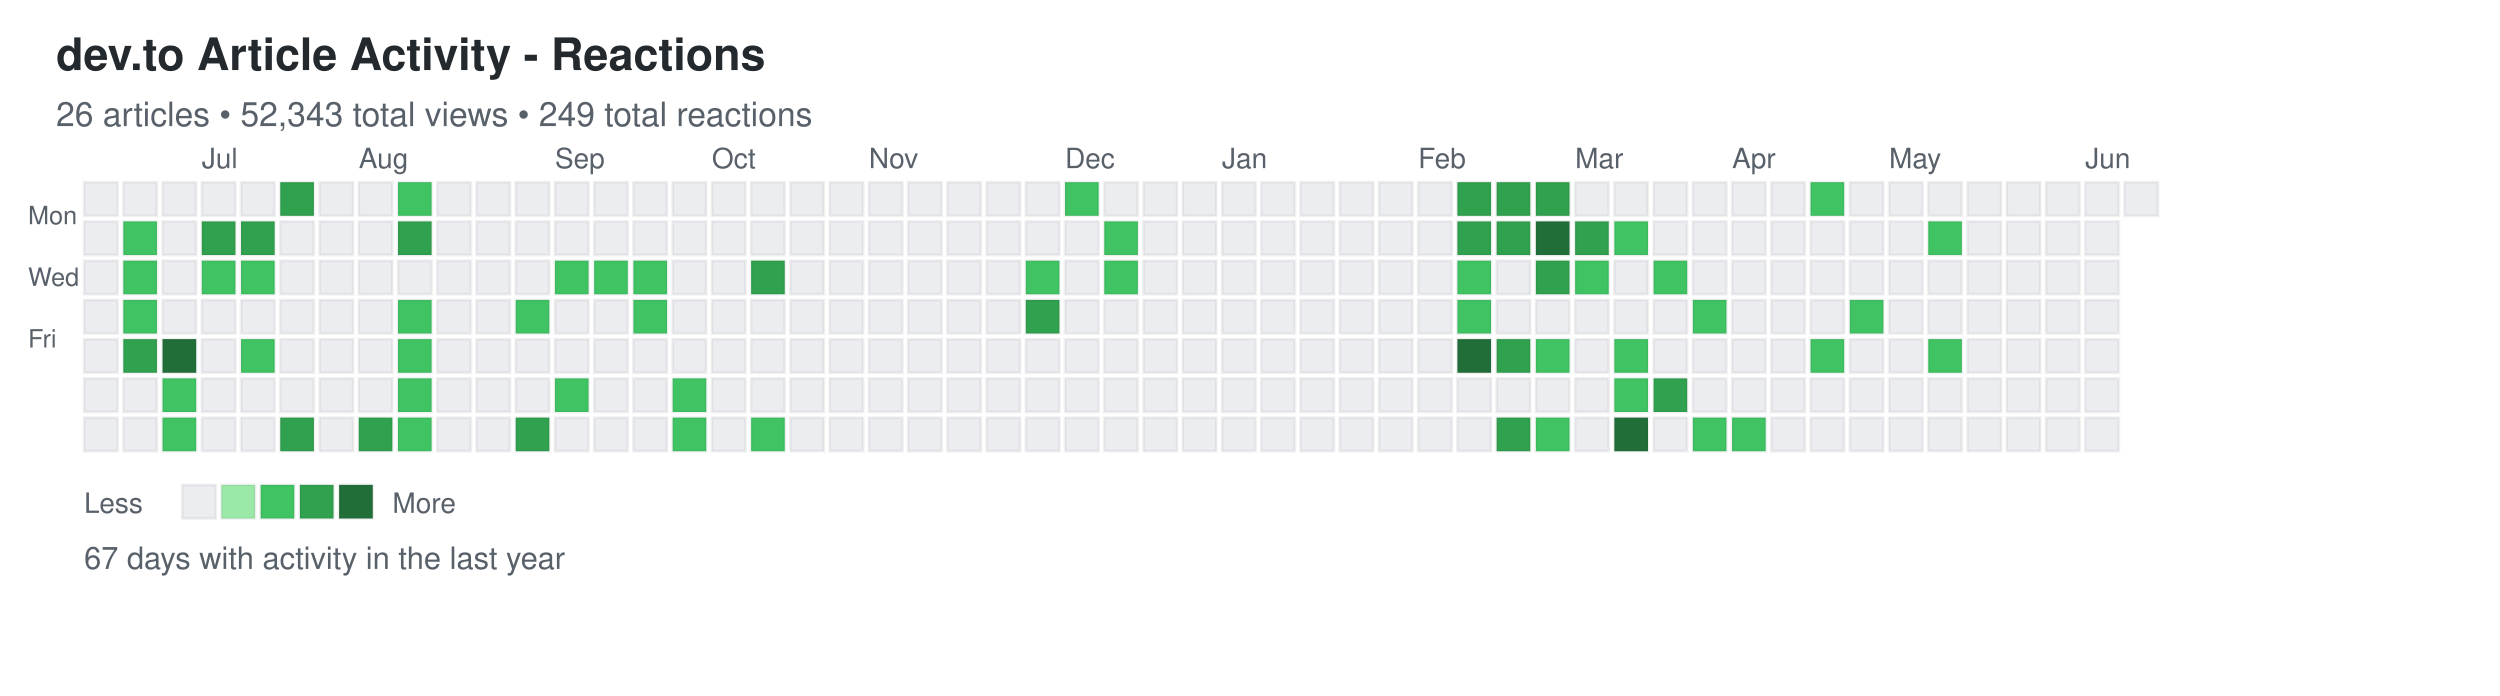
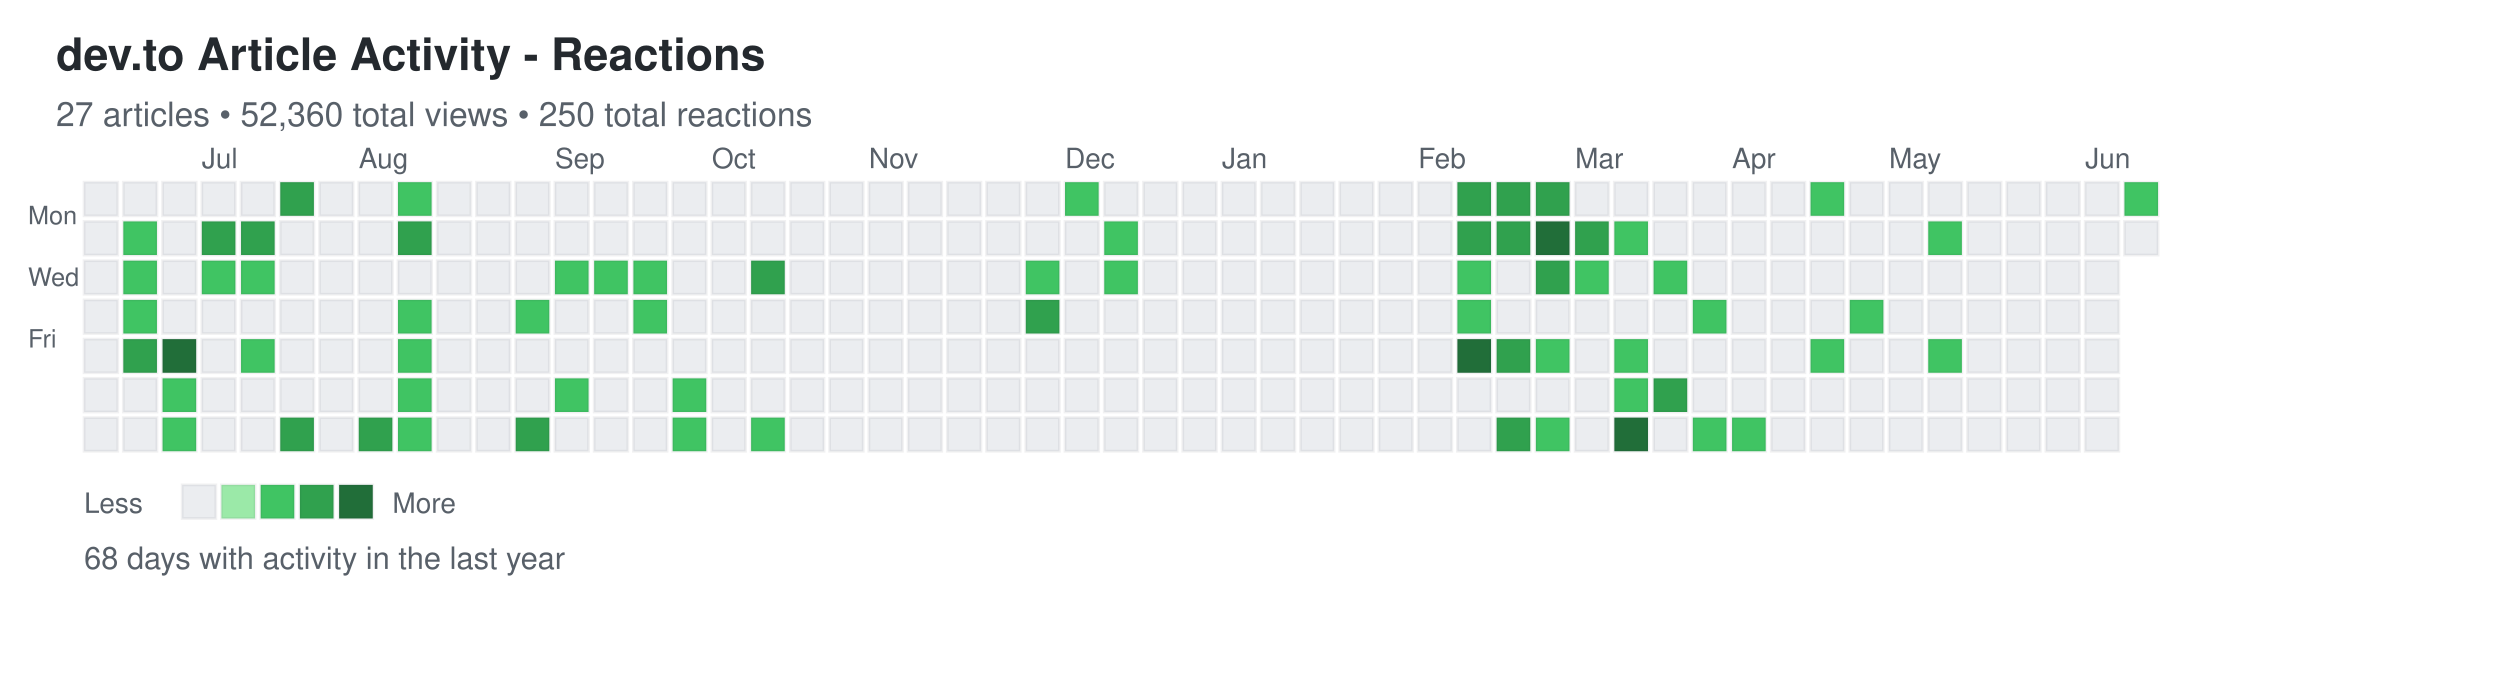
<svg xmlns="http://www.w3.org/2000/svg" width="892" height="248">
  <defs>
    <style>
.day { stroke: rgba(27,31,35,0.06); stroke-width: 1px; cursor: pointer; }
.day:hover { stroke: rgba(27,31,35,0.3); stroke-width: 2px; }
.month-label { font-family: -apple-system, BlinkMacSystemFont, "Segoe UI", Helvetica, Arial, sans-serif; font-size: 10px; fill: #586069; }
.day-label { font-family: -apple-system, BlinkMacSystemFont, "Segoe UI", Helvetica, Arial, sans-serif; font-size: 9px; fill: #586069; }
.title { font-family: -apple-system, BlinkMacSystemFont, "Segoe UI", Helvetica, Arial, sans-serif; font-size: 16px; font-weight: 600; fill: #24292e; }
.subtitle { font-family: -apple-system, BlinkMacSystemFont, "Segoe UI", Helvetica, Arial, sans-serif; font-size: 12px; fill: #586069; }
.stats { font-family: -apple-system, BlinkMacSystemFont, "Segoe UI", Helvetica, Arial, sans-serif; font-size: 11px; fill: #586069; }
.legend-text { font-family: -apple-system, BlinkMacSystemFont, "Segoe UI", Helvetica, Arial, sans-serif; font-size: 10px; fill: #586069; }
</style>
  </defs>
  <text x="20" y="25" class="title">dev.to Article Activity - Reactions</text>
-   <text x="20" y="45" class="subtitle">26 articles • 52,343 total views • 249 total reactions</text>
+   <text x="20" y="45" class="subtitle">27 articles • 52,360 total views • 250 total reactions</text>
  <text x="10" y="80" class="day-label">Mon</text>
  <text x="10" y="102" class="day-label">Wed</text>
  <text x="10" y="124" class="day-label">Fri</text>
  <rect x="30" y="65" width="12" height="12" fill="#ebedf0" class="day" data-date="2025-06-08" data-level="0" />
  <rect x="30" y="79" width="12" height="12" fill="#ebedf0" class="day" data-date="2025-06-09" data-level="0" />
  <rect x="30" y="93" width="12" height="12" fill="#ebedf0" class="day" data-date="2025-06-10" data-level="0" />
  <rect x="30" y="107" width="12" height="12" fill="#ebedf0" class="day" data-date="2025-06-11" data-level="0" />
  <rect x="30" y="121" width="12" height="12" fill="#ebedf0" class="day" data-date="2025-06-12" data-level="0" />
  <rect x="30" y="135" width="12" height="12" fill="#ebedf0" class="day" data-date="2025-06-13" data-level="0" />
  <rect x="30" y="149" width="12" height="12" fill="#ebedf0" class="day" data-date="2025-06-14" data-level="0" />
  <rect x="44" y="65" width="12" height="12" fill="#ebedf0" class="day" data-date="2025-06-15" data-level="0" />
  <rect x="44" y="79" width="12" height="12" fill="#40c463" class="day" data-date="2025-06-16" data-level="2" />
  <rect x="44" y="93" width="12" height="12" fill="#40c463" class="day" data-date="2025-06-17" data-level="2" />
  <rect x="44" y="107" width="12" height="12" fill="#40c463" class="day" data-date="2025-06-18" data-level="2" />
  <rect x="44" y="121" width="12" height="12" fill="#30a14e" class="day" data-date="2025-06-19" data-level="3" />
  <rect x="44" y="135" width="12" height="12" fill="#ebedf0" class="day" data-date="2025-06-20" data-level="0" />
  <rect x="44" y="149" width="12" height="12" fill="#ebedf0" class="day" data-date="2025-06-21" data-level="0" />
  <rect x="58" y="65" width="12" height="12" fill="#ebedf0" class="day" data-date="2025-06-22" data-level="0" />
  <rect x="58" y="79" width="12" height="12" fill="#ebedf0" class="day" data-date="2025-06-23" data-level="0" />
  <rect x="58" y="93" width="12" height="12" fill="#ebedf0" class="day" data-date="2025-06-24" data-level="0" />
  <rect x="58" y="107" width="12" height="12" fill="#ebedf0" class="day" data-date="2025-06-25" data-level="0" />
  <rect x="58" y="121" width="12" height="12" fill="#216e39" class="day" data-date="2025-06-26" data-level="4" />
  <rect x="58" y="135" width="12" height="12" fill="#40c463" class="day" data-date="2025-06-27" data-level="2" />
  <rect x="58" y="149" width="12" height="12" fill="#40c463" class="day" data-date="2025-06-28" data-level="2" />
  <rect x="72" y="65" width="12" height="12" fill="#ebedf0" class="day" data-date="2025-06-29" data-level="0" />
  <rect x="72" y="79" width="12" height="12" fill="#30a14e" class="day" data-date="2025-06-30" data-level="3" />
  <rect x="72" y="93" width="12" height="12" fill="#40c463" class="day" data-date="2025-07-01" data-level="2" />
  <rect x="72" y="107" width="12" height="12" fill="#ebedf0" class="day" data-date="2025-07-02" data-level="0" />
  <rect x="72" y="121" width="12" height="12" fill="#ebedf0" class="day" data-date="2025-07-03" data-level="0" />
  <rect x="72" y="135" width="12" height="12" fill="#ebedf0" class="day" data-date="2025-07-04" data-level="0" />
  <rect x="72" y="149" width="12" height="12" fill="#ebedf0" class="day" data-date="2025-07-05" data-level="0" />
  <rect x="86" y="65" width="12" height="12" fill="#ebedf0" class="day" data-date="2025-07-06" data-level="0" />
  <rect x="86" y="79" width="12" height="12" fill="#30a14e" class="day" data-date="2025-07-07" data-level="3" />
  <rect x="86" y="93" width="12" height="12" fill="#40c463" class="day" data-date="2025-07-08" data-level="2" />
  <rect x="86" y="107" width="12" height="12" fill="#ebedf0" class="day" data-date="2025-07-09" data-level="0" />
  <rect x="86" y="121" width="12" height="12" fill="#40c463" class="day" data-date="2025-07-10" data-level="2" />
  <rect x="86" y="135" width="12" height="12" fill="#ebedf0" class="day" data-date="2025-07-11" data-level="0" />
  <rect x="86" y="149" width="12" height="12" fill="#ebedf0" class="day" data-date="2025-07-12" data-level="0" />
  <rect x="100" y="65" width="12" height="12" fill="#30a14e" class="day" data-date="2025-07-13" data-level="3" />
  <rect x="100" y="79" width="12" height="12" fill="#ebedf0" class="day" data-date="2025-07-14" data-level="0" />
  <rect x="100" y="93" width="12" height="12" fill="#ebedf0" class="day" data-date="2025-07-15" data-level="0" />
  <rect x="100" y="107" width="12" height="12" fill="#ebedf0" class="day" data-date="2025-07-16" data-level="0" />
  <rect x="100" y="121" width="12" height="12" fill="#ebedf0" class="day" data-date="2025-07-17" data-level="0" />
  <rect x="100" y="135" width="12" height="12" fill="#ebedf0" class="day" data-date="2025-07-18" data-level="0" />
  <rect x="100" y="149" width="12" height="12" fill="#30a14e" class="day" data-date="2025-07-19" data-level="3" />
  <rect x="114" y="65" width="12" height="12" fill="#ebedf0" class="day" data-date="2025-07-20" data-level="0" />
  <rect x="114" y="79" width="12" height="12" fill="#ebedf0" class="day" data-date="2025-07-21" data-level="0" />
  <rect x="114" y="93" width="12" height="12" fill="#ebedf0" class="day" data-date="2025-07-22" data-level="0" />
  <rect x="114" y="107" width="12" height="12" fill="#ebedf0" class="day" data-date="2025-07-23" data-level="0" />
  <rect x="114" y="121" width="12" height="12" fill="#ebedf0" class="day" data-date="2025-07-24" data-level="0" />
  <rect x="114" y="135" width="12" height="12" fill="#ebedf0" class="day" data-date="2025-07-25" data-level="0" />
  <rect x="114" y="149" width="12" height="12" fill="#ebedf0" class="day" data-date="2025-07-26" data-level="0" />
  <rect x="128" y="65" width="12" height="12" fill="#ebedf0" class="day" data-date="2025-07-27" data-level="0" />
  <rect x="128" y="79" width="12" height="12" fill="#ebedf0" class="day" data-date="2025-07-28" data-level="0" />
  <rect x="128" y="93" width="12" height="12" fill="#ebedf0" class="day" data-date="2025-07-29" data-level="0" />
  <rect x="128" y="107" width="12" height="12" fill="#ebedf0" class="day" data-date="2025-07-30" data-level="0" />
  <rect x="128" y="121" width="12" height="12" fill="#ebedf0" class="day" data-date="2025-07-31" data-level="0" />
  <rect x="128" y="135" width="12" height="12" fill="#ebedf0" class="day" data-date="2025-08-01" data-level="0" />
  <rect x="128" y="149" width="12" height="12" fill="#30a14e" class="day" data-date="2025-08-02" data-level="3" />
  <rect x="142" y="65" width="12" height="12" fill="#40c463" class="day" data-date="2025-08-03" data-level="2" />
  <rect x="142" y="79" width="12" height="12" fill="#30a14e" class="day" data-date="2025-08-04" data-level="3" />
  <rect x="142" y="93" width="12" height="12" fill="#ebedf0" class="day" data-date="2025-08-05" data-level="0" />
  <rect x="142" y="107" width="12" height="12" fill="#40c463" class="day" data-date="2025-08-06" data-level="2" />
  <rect x="142" y="121" width="12" height="12" fill="#40c463" class="day" data-date="2025-08-07" data-level="2" />
  <rect x="142" y="135" width="12" height="12" fill="#40c463" class="day" data-date="2025-08-08" data-level="2" />
  <rect x="142" y="149" width="12" height="12" fill="#40c463" class="day" data-date="2025-08-09" data-level="2" />
  <rect x="156" y="65" width="12" height="12" fill="#ebedf0" class="day" data-date="2025-08-10" data-level="0" />
  <rect x="156" y="79" width="12" height="12" fill="#ebedf0" class="day" data-date="2025-08-11" data-level="0" />
  <rect x="156" y="93" width="12" height="12" fill="#ebedf0" class="day" data-date="2025-08-12" data-level="0" />
  <rect x="156" y="107" width="12" height="12" fill="#ebedf0" class="day" data-date="2025-08-13" data-level="0" />
  <rect x="156" y="121" width="12" height="12" fill="#ebedf0" class="day" data-date="2025-08-14" data-level="0" />
  <rect x="156" y="135" width="12" height="12" fill="#ebedf0" class="day" data-date="2025-08-15" data-level="0" />
  <rect x="156" y="149" width="12" height="12" fill="#ebedf0" class="day" data-date="2025-08-16" data-level="0" />
  <rect x="170" y="65" width="12" height="12" fill="#ebedf0" class="day" data-date="2025-08-17" data-level="0" />
  <rect x="170" y="79" width="12" height="12" fill="#ebedf0" class="day" data-date="2025-08-18" data-level="0" />
  <rect x="170" y="93" width="12" height="12" fill="#ebedf0" class="day" data-date="2025-08-19" data-level="0" />
  <rect x="170" y="107" width="12" height="12" fill="#ebedf0" class="day" data-date="2025-08-20" data-level="0" />
  <rect x="170" y="121" width="12" height="12" fill="#ebedf0" class="day" data-date="2025-08-21" data-level="0" />
  <rect x="170" y="135" width="12" height="12" fill="#ebedf0" class="day" data-date="2025-08-22" data-level="0" />
  <rect x="170" y="149" width="12" height="12" fill="#ebedf0" class="day" data-date="2025-08-23" data-level="0" />
  <rect x="184" y="65" width="12" height="12" fill="#ebedf0" class="day" data-date="2025-08-24" data-level="0" />
  <rect x="184" y="79" width="12" height="12" fill="#ebedf0" class="day" data-date="2025-08-25" data-level="0" />
  <rect x="184" y="93" width="12" height="12" fill="#ebedf0" class="day" data-date="2025-08-26" data-level="0" />
  <rect x="184" y="107" width="12" height="12" fill="#40c463" class="day" data-date="2025-08-27" data-level="2" />
  <rect x="184" y="121" width="12" height="12" fill="#ebedf0" class="day" data-date="2025-08-28" data-level="0" />
  <rect x="184" y="135" width="12" height="12" fill="#ebedf0" class="day" data-date="2025-08-29" data-level="0" />
  <rect x="184" y="149" width="12" height="12" fill="#30a14e" class="day" data-date="2025-08-30" data-level="3" />
  <rect x="198" y="65" width="12" height="12" fill="#ebedf0" class="day" data-date="2025-08-31" data-level="0" />
  <rect x="198" y="79" width="12" height="12" fill="#ebedf0" class="day" data-date="2025-09-01" data-level="0" />
  <rect x="198" y="93" width="12" height="12" fill="#40c463" class="day" data-date="2025-09-02" data-level="2" />
  <rect x="198" y="107" width="12" height="12" fill="#ebedf0" class="day" data-date="2025-09-03" data-level="0" />
  <rect x="198" y="121" width="12" height="12" fill="#ebedf0" class="day" data-date="2025-09-04" data-level="0" />
  <rect x="198" y="135" width="12" height="12" fill="#40c463" class="day" data-date="2025-09-05" data-level="2" />
  <rect x="198" y="149" width="12" height="12" fill="#ebedf0" class="day" data-date="2025-09-06" data-level="0" />
  <rect x="212" y="65" width="12" height="12" fill="#ebedf0" class="day" data-date="2025-09-07" data-level="0" />
  <rect x="212" y="79" width="12" height="12" fill="#ebedf0" class="day" data-date="2025-09-08" data-level="0" />
  <rect x="212" y="93" width="12" height="12" fill="#40c463" class="day" data-date="2025-09-09" data-level="2" />
  <rect x="212" y="107" width="12" height="12" fill="#ebedf0" class="day" data-date="2025-09-10" data-level="0" />
  <rect x="212" y="121" width="12" height="12" fill="#ebedf0" class="day" data-date="2025-09-11" data-level="0" />
  <rect x="212" y="135" width="12" height="12" fill="#ebedf0" class="day" data-date="2025-09-12" data-level="0" />
  <rect x="212" y="149" width="12" height="12" fill="#ebedf0" class="day" data-date="2025-09-13" data-level="0" />
  <rect x="226" y="65" width="12" height="12" fill="#ebedf0" class="day" data-date="2025-09-14" data-level="0" />
  <rect x="226" y="79" width="12" height="12" fill="#ebedf0" class="day" data-date="2025-09-15" data-level="0" />
  <rect x="226" y="93" width="12" height="12" fill="#40c463" class="day" data-date="2025-09-16" data-level="2" />
  <rect x="226" y="107" width="12" height="12" fill="#40c463" class="day" data-date="2025-09-17" data-level="2" />
  <rect x="226" y="121" width="12" height="12" fill="#ebedf0" class="day" data-date="2025-09-18" data-level="0" />
  <rect x="226" y="135" width="12" height="12" fill="#ebedf0" class="day" data-date="2025-09-19" data-level="0" />
  <rect x="226" y="149" width="12" height="12" fill="#ebedf0" class="day" data-date="2025-09-20" data-level="0" />
  <rect x="240" y="65" width="12" height="12" fill="#ebedf0" class="day" data-date="2025-09-21" data-level="0" />
  <rect x="240" y="79" width="12" height="12" fill="#ebedf0" class="day" data-date="2025-09-22" data-level="0" />
  <rect x="240" y="93" width="12" height="12" fill="#ebedf0" class="day" data-date="2025-09-23" data-level="0" />
  <rect x="240" y="107" width="12" height="12" fill="#ebedf0" class="day" data-date="2025-09-24" data-level="0" />
  <rect x="240" y="121" width="12" height="12" fill="#ebedf0" class="day" data-date="2025-09-25" data-level="0" />
  <rect x="240" y="135" width="12" height="12" fill="#40c463" class="day" data-date="2025-09-26" data-level="2" />
  <rect x="240" y="149" width="12" height="12" fill="#40c463" class="day" data-date="2025-09-27" data-level="2" />
  <rect x="254" y="65" width="12" height="12" fill="#ebedf0" class="day" data-date="2025-09-28" data-level="0" />
  <rect x="254" y="79" width="12" height="12" fill="#ebedf0" class="day" data-date="2025-09-29" data-level="0" />
  <rect x="254" y="93" width="12" height="12" fill="#ebedf0" class="day" data-date="2025-09-30" data-level="0" />
  <rect x="254" y="107" width="12" height="12" fill="#ebedf0" class="day" data-date="2025-10-01" data-level="0" />
  <rect x="254" y="121" width="12" height="12" fill="#ebedf0" class="day" data-date="2025-10-02" data-level="0" />
  <rect x="254" y="135" width="12" height="12" fill="#ebedf0" class="day" data-date="2025-10-03" data-level="0" />
  <rect x="254" y="149" width="12" height="12" fill="#ebedf0" class="day" data-date="2025-10-04" data-level="0" />
  <rect x="268" y="65" width="12" height="12" fill="#ebedf0" class="day" data-date="2025-10-05" data-level="0" />
  <rect x="268" y="79" width="12" height="12" fill="#ebedf0" class="day" data-date="2025-10-06" data-level="0" />
  <rect x="268" y="93" width="12" height="12" fill="#30a14e" class="day" data-date="2025-10-07" data-level="3" />
  <rect x="268" y="107" width="12" height="12" fill="#ebedf0" class="day" data-date="2025-10-08" data-level="0" />
  <rect x="268" y="121" width="12" height="12" fill="#ebedf0" class="day" data-date="2025-10-09" data-level="0" />
  <rect x="268" y="135" width="12" height="12" fill="#ebedf0" class="day" data-date="2025-10-10" data-level="0" />
  <rect x="268" y="149" width="12" height="12" fill="#40c463" class="day" data-date="2025-10-11" data-level="2" />
  <rect x="282" y="65" width="12" height="12" fill="#ebedf0" class="day" data-date="2025-10-12" data-level="0" />
  <rect x="282" y="79" width="12" height="12" fill="#ebedf0" class="day" data-date="2025-10-13" data-level="0" />
  <rect x="282" y="93" width="12" height="12" fill="#ebedf0" class="day" data-date="2025-10-14" data-level="0" />
  <rect x="282" y="107" width="12" height="12" fill="#ebedf0" class="day" data-date="2025-10-15" data-level="0" />
  <rect x="282" y="121" width="12" height="12" fill="#ebedf0" class="day" data-date="2025-10-16" data-level="0" />
  <rect x="282" y="135" width="12" height="12" fill="#ebedf0" class="day" data-date="2025-10-17" data-level="0" />
  <rect x="282" y="149" width="12" height="12" fill="#ebedf0" class="day" data-date="2025-10-18" data-level="0" />
  <rect x="296" y="65" width="12" height="12" fill="#ebedf0" class="day" data-date="2025-10-19" data-level="0" />
  <rect x="296" y="79" width="12" height="12" fill="#ebedf0" class="day" data-date="2025-10-20" data-level="0" />
  <rect x="296" y="93" width="12" height="12" fill="#ebedf0" class="day" data-date="2025-10-21" data-level="0" />
  <rect x="296" y="107" width="12" height="12" fill="#ebedf0" class="day" data-date="2025-10-22" data-level="0" />
  <rect x="296" y="121" width="12" height="12" fill="#ebedf0" class="day" data-date="2025-10-23" data-level="0" />
  <rect x="296" y="135" width="12" height="12" fill="#ebedf0" class="day" data-date="2025-10-24" data-level="0" />
  <rect x="296" y="149" width="12" height="12" fill="#ebedf0" class="day" data-date="2025-10-25" data-level="0" />
  <rect x="310" y="65" width="12" height="12" fill="#ebedf0" class="day" data-date="2025-10-26" data-level="0" />
  <rect x="310" y="79" width="12" height="12" fill="#ebedf0" class="day" data-date="2025-10-27" data-level="0" />
  <rect x="310" y="93" width="12" height="12" fill="#ebedf0" class="day" data-date="2025-10-28" data-level="0" />
  <rect x="310" y="107" width="12" height="12" fill="#ebedf0" class="day" data-date="2025-10-29" data-level="0" />
  <rect x="310" y="121" width="12" height="12" fill="#ebedf0" class="day" data-date="2025-10-30" data-level="0" />
  <rect x="310" y="135" width="12" height="12" fill="#ebedf0" class="day" data-date="2025-10-31" data-level="0" />
  <rect x="310" y="149" width="12" height="12" fill="#ebedf0" class="day" data-date="2025-11-01" data-level="0" />
  <rect x="324" y="65" width="12" height="12" fill="#ebedf0" class="day" data-date="2025-11-02" data-level="0" />
  <rect x="324" y="79" width="12" height="12" fill="#ebedf0" class="day" data-date="2025-11-03" data-level="0" />
  <rect x="324" y="93" width="12" height="12" fill="#ebedf0" class="day" data-date="2025-11-04" data-level="0" />
  <rect x="324" y="107" width="12" height="12" fill="#ebedf0" class="day" data-date="2025-11-05" data-level="0" />
  <rect x="324" y="121" width="12" height="12" fill="#ebedf0" class="day" data-date="2025-11-06" data-level="0" />
  <rect x="324" y="135" width="12" height="12" fill="#ebedf0" class="day" data-date="2025-11-07" data-level="0" />
  <rect x="324" y="149" width="12" height="12" fill="#ebedf0" class="day" data-date="2025-11-08" data-level="0" />
  <rect x="338" y="65" width="12" height="12" fill="#ebedf0" class="day" data-date="2025-11-09" data-level="0" />
  <rect x="338" y="79" width="12" height="12" fill="#ebedf0" class="day" data-date="2025-11-10" data-level="0" />
  <rect x="338" y="93" width="12" height="12" fill="#ebedf0" class="day" data-date="2025-11-11" data-level="0" />
  <rect x="338" y="107" width="12" height="12" fill="#ebedf0" class="day" data-date="2025-11-12" data-level="0" />
  <rect x="338" y="121" width="12" height="12" fill="#ebedf0" class="day" data-date="2025-11-13" data-level="0" />
  <rect x="338" y="135" width="12" height="12" fill="#ebedf0" class="day" data-date="2025-11-14" data-level="0" />
  <rect x="338" y="149" width="12" height="12" fill="#ebedf0" class="day" data-date="2025-11-15" data-level="0" />
  <rect x="352" y="65" width="12" height="12" fill="#ebedf0" class="day" data-date="2025-11-16" data-level="0" />
  <rect x="352" y="79" width="12" height="12" fill="#ebedf0" class="day" data-date="2025-11-17" data-level="0" />
  <rect x="352" y="93" width="12" height="12" fill="#ebedf0" class="day" data-date="2025-11-18" data-level="0" />
  <rect x="352" y="107" width="12" height="12" fill="#ebedf0" class="day" data-date="2025-11-19" data-level="0" />
  <rect x="352" y="121" width="12" height="12" fill="#ebedf0" class="day" data-date="2025-11-20" data-level="0" />
  <rect x="352" y="135" width="12" height="12" fill="#ebedf0" class="day" data-date="2025-11-21" data-level="0" />
  <rect x="352" y="149" width="12" height="12" fill="#ebedf0" class="day" data-date="2025-11-22" data-level="0" />
  <rect x="366" y="65" width="12" height="12" fill="#ebedf0" class="day" data-date="2025-11-23" data-level="0" />
  <rect x="366" y="79" width="12" height="12" fill="#ebedf0" class="day" data-date="2025-11-24" data-level="0" />
  <rect x="366" y="93" width="12" height="12" fill="#40c463" class="day" data-date="2025-11-25" data-level="2" />
  <rect x="366" y="107" width="12" height="12" fill="#30a14e" class="day" data-date="2025-11-26" data-level="3" />
  <rect x="366" y="121" width="12" height="12" fill="#ebedf0" class="day" data-date="2025-11-27" data-level="0" />
  <rect x="366" y="135" width="12" height="12" fill="#ebedf0" class="day" data-date="2025-11-28" data-level="0" />
  <rect x="366" y="149" width="12" height="12" fill="#ebedf0" class="day" data-date="2025-11-29" data-level="0" />
  <rect x="380" y="65" width="12" height="12" fill="#40c463" class="day" data-date="2025-11-30" data-level="2" />
  <rect x="380" y="79" width="12" height="12" fill="#ebedf0" class="day" data-date="2025-12-01" data-level="0" />
  <rect x="380" y="93" width="12" height="12" fill="#ebedf0" class="day" data-date="2025-12-02" data-level="0" />
  <rect x="380" y="107" width="12" height="12" fill="#ebedf0" class="day" data-date="2025-12-03" data-level="0" />
  <rect x="380" y="121" width="12" height="12" fill="#ebedf0" class="day" data-date="2025-12-04" data-level="0" />
  <rect x="380" y="135" width="12" height="12" fill="#ebedf0" class="day" data-date="2025-12-05" data-level="0" />
  <rect x="380" y="149" width="12" height="12" fill="#ebedf0" class="day" data-date="2025-12-06" data-level="0" />
  <rect x="394" y="65" width="12" height="12" fill="#ebedf0" class="day" data-date="2025-12-07" data-level="0" />
  <rect x="394" y="79" width="12" height="12" fill="#40c463" class="day" data-date="2025-12-08" data-level="2" />
  <rect x="394" y="93" width="12" height="12" fill="#40c463" class="day" data-date="2025-12-09" data-level="2" />
  <rect x="394" y="107" width="12" height="12" fill="#ebedf0" class="day" data-date="2025-12-10" data-level="0" />
  <rect x="394" y="121" width="12" height="12" fill="#ebedf0" class="day" data-date="2025-12-11" data-level="0" />
  <rect x="394" y="135" width="12" height="12" fill="#ebedf0" class="day" data-date="2025-12-12" data-level="0" />
  <rect x="394" y="149" width="12" height="12" fill="#ebedf0" class="day" data-date="2025-12-13" data-level="0" />
  <rect x="408" y="65" width="12" height="12" fill="#ebedf0" class="day" data-date="2025-12-14" data-level="0" />
  <rect x="408" y="79" width="12" height="12" fill="#ebedf0" class="day" data-date="2025-12-15" data-level="0" />
  <rect x="408" y="93" width="12" height="12" fill="#ebedf0" class="day" data-date="2025-12-16" data-level="0" />
  <rect x="408" y="107" width="12" height="12" fill="#ebedf0" class="day" data-date="2025-12-17" data-level="0" />
  <rect x="408" y="121" width="12" height="12" fill="#ebedf0" class="day" data-date="2025-12-18" data-level="0" />
  <rect x="408" y="135" width="12" height="12" fill="#ebedf0" class="day" data-date="2025-12-19" data-level="0" />
  <rect x="408" y="149" width="12" height="12" fill="#ebedf0" class="day" data-date="2025-12-20" data-level="0" />
  <rect x="422" y="65" width="12" height="12" fill="#ebedf0" class="day" data-date="2025-12-21" data-level="0" />
  <rect x="422" y="79" width="12" height="12" fill="#ebedf0" class="day" data-date="2025-12-22" data-level="0" />
  <rect x="422" y="93" width="12" height="12" fill="#ebedf0" class="day" data-date="2025-12-23" data-level="0" />
  <rect x="422" y="107" width="12" height="12" fill="#ebedf0" class="day" data-date="2025-12-24" data-level="0" />
  <rect x="422" y="121" width="12" height="12" fill="#ebedf0" class="day" data-date="2025-12-25" data-level="0" />
  <rect x="422" y="135" width="12" height="12" fill="#ebedf0" class="day" data-date="2025-12-26" data-level="0" />
  <rect x="422" y="149" width="12" height="12" fill="#ebedf0" class="day" data-date="2025-12-27" data-level="0" />
  <rect x="436" y="65" width="12" height="12" fill="#ebedf0" class="day" data-date="2025-12-28" data-level="0" />
  <rect x="436" y="79" width="12" height="12" fill="#ebedf0" class="day" data-date="2025-12-29" data-level="0" />
  <rect x="436" y="93" width="12" height="12" fill="#ebedf0" class="day" data-date="2025-12-30" data-level="0" />
  <rect x="436" y="107" width="12" height="12" fill="#ebedf0" class="day" data-date="2025-12-31" data-level="0" />
  <rect x="436" y="121" width="12" height="12" fill="#ebedf0" class="day" data-date="2026-01-01" data-level="0" />
  <rect x="436" y="135" width="12" height="12" fill="#ebedf0" class="day" data-date="2026-01-02" data-level="0" />
  <rect x="436" y="149" width="12" height="12" fill="#ebedf0" class="day" data-date="2026-01-03" data-level="0" />
  <rect x="450" y="65" width="12" height="12" fill="#ebedf0" class="day" data-date="2026-01-04" data-level="0" />
  <rect x="450" y="79" width="12" height="12" fill="#ebedf0" class="day" data-date="2026-01-05" data-level="0" />
  <rect x="450" y="93" width="12" height="12" fill="#ebedf0" class="day" data-date="2026-01-06" data-level="0" />
  <rect x="450" y="107" width="12" height="12" fill="#ebedf0" class="day" data-date="2026-01-07" data-level="0" />
  <rect x="450" y="121" width="12" height="12" fill="#ebedf0" class="day" data-date="2026-01-08" data-level="0" />
  <rect x="450" y="135" width="12" height="12" fill="#ebedf0" class="day" data-date="2026-01-09" data-level="0" />
  <rect x="450" y="149" width="12" height="12" fill="#ebedf0" class="day" data-date="2026-01-10" data-level="0" />
  <rect x="464" y="65" width="12" height="12" fill="#ebedf0" class="day" data-date="2026-01-11" data-level="0" />
  <rect x="464" y="79" width="12" height="12" fill="#ebedf0" class="day" data-date="2026-01-12" data-level="0" />
  <rect x="464" y="93" width="12" height="12" fill="#ebedf0" class="day" data-date="2026-01-13" data-level="0" />
  <rect x="464" y="107" width="12" height="12" fill="#ebedf0" class="day" data-date="2026-01-14" data-level="0" />
  <rect x="464" y="121" width="12" height="12" fill="#ebedf0" class="day" data-date="2026-01-15" data-level="0" />
  <rect x="464" y="135" width="12" height="12" fill="#ebedf0" class="day" data-date="2026-01-16" data-level="0" />
  <rect x="464" y="149" width="12" height="12" fill="#ebedf0" class="day" data-date="2026-01-17" data-level="0" />
  <rect x="478" y="65" width="12" height="12" fill="#ebedf0" class="day" data-date="2026-01-18" data-level="0" />
  <rect x="478" y="79" width="12" height="12" fill="#ebedf0" class="day" data-date="2026-01-19" data-level="0" />
  <rect x="478" y="93" width="12" height="12" fill="#ebedf0" class="day" data-date="2026-01-20" data-level="0" />
  <rect x="478" y="107" width="12" height="12" fill="#ebedf0" class="day" data-date="2026-01-21" data-level="0" />
  <rect x="478" y="121" width="12" height="12" fill="#ebedf0" class="day" data-date="2026-01-22" data-level="0" />
  <rect x="478" y="135" width="12" height="12" fill="#ebedf0" class="day" data-date="2026-01-23" data-level="0" />
  <rect x="478" y="149" width="12" height="12" fill="#ebedf0" class="day" data-date="2026-01-24" data-level="0" />
  <rect x="492" y="65" width="12" height="12" fill="#ebedf0" class="day" data-date="2026-01-25" data-level="0" />
  <rect x="492" y="79" width="12" height="12" fill="#ebedf0" class="day" data-date="2026-01-26" data-level="0" />
  <rect x="492" y="93" width="12" height="12" fill="#ebedf0" class="day" data-date="2026-01-27" data-level="0" />
  <rect x="492" y="107" width="12" height="12" fill="#ebedf0" class="day" data-date="2026-01-28" data-level="0" />
  <rect x="492" y="121" width="12" height="12" fill="#ebedf0" class="day" data-date="2026-01-29" data-level="0" />
  <rect x="492" y="135" width="12" height="12" fill="#ebedf0" class="day" data-date="2026-01-30" data-level="0" />
  <rect x="492" y="149" width="12" height="12" fill="#ebedf0" class="day" data-date="2026-01-31" data-level="0" />
  <rect x="506" y="65" width="12" height="12" fill="#ebedf0" class="day" data-date="2026-02-01" data-level="0" />
  <rect x="506" y="79" width="12" height="12" fill="#ebedf0" class="day" data-date="2026-02-02" data-level="0" />
  <rect x="506" y="93" width="12" height="12" fill="#ebedf0" class="day" data-date="2026-02-03" data-level="0" />
  <rect x="506" y="107" width="12" height="12" fill="#ebedf0" class="day" data-date="2026-02-04" data-level="0" />
  <rect x="506" y="121" width="12" height="12" fill="#ebedf0" class="day" data-date="2026-02-05" data-level="0" />
  <rect x="506" y="135" width="12" height="12" fill="#ebedf0" class="day" data-date="2026-02-06" data-level="0" />
  <rect x="506" y="149" width="12" height="12" fill="#ebedf0" class="day" data-date="2026-02-07" data-level="0" />
  <rect x="520" y="65" width="12" height="12" fill="#30a14e" class="day" data-date="2026-02-08" data-level="3" />
  <rect x="520" y="79" width="12" height="12" fill="#30a14e" class="day" data-date="2026-02-09" data-level="3" />
  <rect x="520" y="93" width="12" height="12" fill="#40c463" class="day" data-date="2026-02-10" data-level="2" />
  <rect x="520" y="107" width="12" height="12" fill="#40c463" class="day" data-date="2026-02-11" data-level="2" />
  <rect x="520" y="121" width="12" height="12" fill="#216e39" class="day" data-date="2026-02-12" data-level="4" />
  <rect x="520" y="135" width="12" height="12" fill="#ebedf0" class="day" data-date="2026-02-13" data-level="0" />
  <rect x="520" y="149" width="12" height="12" fill="#ebedf0" class="day" data-date="2026-02-14" data-level="0" />
  <rect x="534" y="65" width="12" height="12" fill="#30a14e" class="day" data-date="2026-02-15" data-level="3" />
  <rect x="534" y="79" width="12" height="12" fill="#30a14e" class="day" data-date="2026-02-16" data-level="3" />
  <rect x="534" y="93" width="12" height="12" fill="#ebedf0" class="day" data-date="2026-02-17" data-level="0" />
  <rect x="534" y="107" width="12" height="12" fill="#ebedf0" class="day" data-date="2026-02-18" data-level="0" />
  <rect x="534" y="121" width="12" height="12" fill="#30a14e" class="day" data-date="2026-02-19" data-level="3" />
  <rect x="534" y="135" width="12" height="12" fill="#ebedf0" class="day" data-date="2026-02-20" data-level="0" />
  <rect x="534" y="149" width="12" height="12" fill="#30a14e" class="day" data-date="2026-02-21" data-level="3" />
  <rect x="548" y="65" width="12" height="12" fill="#30a14e" class="day" data-date="2026-02-22" data-level="3" />
  <rect x="548" y="79" width="12" height="12" fill="#216e39" class="day" data-date="2026-02-23" data-level="4" />
  <rect x="548" y="93" width="12" height="12" fill="#30a14e" class="day" data-date="2026-02-24" data-level="3" />
  <rect x="548" y="107" width="12" height="12" fill="#ebedf0" class="day" data-date="2026-02-25" data-level="0" />
  <rect x="548" y="121" width="12" height="12" fill="#40c463" class="day" data-date="2026-02-26" data-level="2" />
  <rect x="548" y="135" width="12" height="12" fill="#ebedf0" class="day" data-date="2026-02-27" data-level="0" />
  <rect x="548" y="149" width="12" height="12" fill="#40c463" class="day" data-date="2026-02-28" data-level="2" />
  <rect x="562" y="65" width="12" height="12" fill="#ebedf0" class="day" data-date="2026-03-01" data-level="0" />
  <rect x="562" y="79" width="12" height="12" fill="#30a14e" class="day" data-date="2026-03-02" data-level="3" />
  <rect x="562" y="93" width="12" height="12" fill="#40c463" class="day" data-date="2026-03-03" data-level="2" />
  <rect x="562" y="107" width="12" height="12" fill="#ebedf0" class="day" data-date="2026-03-04" data-level="0" />
  <rect x="562" y="121" width="12" height="12" fill="#ebedf0" class="day" data-date="2026-03-05" data-level="0" />
  <rect x="562" y="135" width="12" height="12" fill="#ebedf0" class="day" data-date="2026-03-06" data-level="0" />
  <rect x="562" y="149" width="12" height="12" fill="#ebedf0" class="day" data-date="2026-03-07" data-level="0" />
  <rect x="576" y="65" width="12" height="12" fill="#ebedf0" class="day" data-date="2026-03-08" data-level="0" />
  <rect x="576" y="79" width="12" height="12" fill="#40c463" class="day" data-date="2026-03-09" data-level="2" />
  <rect x="576" y="93" width="12" height="12" fill="#ebedf0" class="day" data-date="2026-03-10" data-level="0" />
  <rect x="576" y="107" width="12" height="12" fill="#ebedf0" class="day" data-date="2026-03-11" data-level="0" />
  <rect x="576" y="121" width="12" height="12" fill="#40c463" class="day" data-date="2026-03-12" data-level="2" />
  <rect x="576" y="135" width="12" height="12" fill="#40c463" class="day" data-date="2026-03-13" data-level="2" />
  <rect x="576" y="149" width="12" height="12" fill="#216e39" class="day" data-date="2026-03-14" data-level="4" />
  <rect x="590" y="65" width="12" height="12" fill="#ebedf0" class="day" data-date="2026-03-15" data-level="0" />
  <rect x="590" y="79" width="12" height="12" fill="#ebedf0" class="day" data-date="2026-03-16" data-level="0" />
  <rect x="590" y="93" width="12" height="12" fill="#40c463" class="day" data-date="2026-03-17" data-level="2" />
  <rect x="590" y="107" width="12" height="12" fill="#ebedf0" class="day" data-date="2026-03-18" data-level="0" />
  <rect x="590" y="121" width="12" height="12" fill="#ebedf0" class="day" data-date="2026-03-19" data-level="0" />
  <rect x="590" y="135" width="12" height="12" fill="#30a14e" class="day" data-date="2026-03-20" data-level="3" />
  <rect x="590" y="149" width="12" height="12" fill="#ebedf0" class="day" data-date="2026-03-21" data-level="0" />
  <rect x="604" y="65" width="12" height="12" fill="#ebedf0" class="day" data-date="2026-03-22" data-level="0" />
  <rect x="604" y="79" width="12" height="12" fill="#ebedf0" class="day" data-date="2026-03-23" data-level="0" />
  <rect x="604" y="93" width="12" height="12" fill="#ebedf0" class="day" data-date="2026-03-24" data-level="0" />
  <rect x="604" y="107" width="12" height="12" fill="#40c463" class="day" data-date="2026-03-25" data-level="2" />
  <rect x="604" y="121" width="12" height="12" fill="#ebedf0" class="day" data-date="2026-03-26" data-level="0" />
  <rect x="604" y="135" width="12" height="12" fill="#ebedf0" class="day" data-date="2026-03-27" data-level="0" />
  <rect x="604" y="149" width="12" height="12" fill="#40c463" class="day" data-date="2026-03-28" data-level="2" />
  <rect x="618" y="65" width="12" height="12" fill="#ebedf0" class="day" data-date="2026-03-29" data-level="0" />
  <rect x="618" y="79" width="12" height="12" fill="#ebedf0" class="day" data-date="2026-03-30" data-level="0" />
  <rect x="618" y="93" width="12" height="12" fill="#ebedf0" class="day" data-date="2026-03-31" data-level="0" />
  <rect x="618" y="107" width="12" height="12" fill="#ebedf0" class="day" data-date="2026-04-01" data-level="0" />
  <rect x="618" y="121" width="12" height="12" fill="#ebedf0" class="day" data-date="2026-04-02" data-level="0" />
  <rect x="618" y="135" width="12" height="12" fill="#ebedf0" class="day" data-date="2026-04-03" data-level="0" />
  <rect x="618" y="149" width="12" height="12" fill="#40c463" class="day" data-date="2026-04-04" data-level="2" />
  <rect x="632" y="65" width="12" height="12" fill="#ebedf0" class="day" data-date="2026-04-05" data-level="0" />
  <rect x="632" y="79" width="12" height="12" fill="#ebedf0" class="day" data-date="2026-04-06" data-level="0" />
  <rect x="632" y="93" width="12" height="12" fill="#ebedf0" class="day" data-date="2026-04-07" data-level="0" />
  <rect x="632" y="107" width="12" height="12" fill="#ebedf0" class="day" data-date="2026-04-08" data-level="0" />
  <rect x="632" y="121" width="12" height="12" fill="#ebedf0" class="day" data-date="2026-04-09" data-level="0" />
  <rect x="632" y="135" width="12" height="12" fill="#ebedf0" class="day" data-date="2026-04-10" data-level="0" />
  <rect x="632" y="149" width="12" height="12" fill="#ebedf0" class="day" data-date="2026-04-11" data-level="0" />
  <rect x="646" y="65" width="12" height="12" fill="#40c463" class="day" data-date="2026-04-12" data-level="2" />
  <rect x="646" y="79" width="12" height="12" fill="#ebedf0" class="day" data-date="2026-04-13" data-level="0" />
  <rect x="646" y="93" width="12" height="12" fill="#ebedf0" class="day" data-date="2026-04-14" data-level="0" />
  <rect x="646" y="107" width="12" height="12" fill="#ebedf0" class="day" data-date="2026-04-15" data-level="0" />
  <rect x="646" y="121" width="12" height="12" fill="#40c463" class="day" data-date="2026-04-16" data-level="2" />
  <rect x="646" y="135" width="12" height="12" fill="#ebedf0" class="day" data-date="2026-04-17" data-level="0" />
  <rect x="646" y="149" width="12" height="12" fill="#ebedf0" class="day" data-date="2026-04-18" data-level="0" />
  <rect x="660" y="65" width="12" height="12" fill="#ebedf0" class="day" data-date="2026-04-19" data-level="0" />
  <rect x="660" y="79" width="12" height="12" fill="#ebedf0" class="day" data-date="2026-04-20" data-level="0" />
  <rect x="660" y="93" width="12" height="12" fill="#ebedf0" class="day" data-date="2026-04-21" data-level="0" />
  <rect x="660" y="107" width="12" height="12" fill="#40c463" class="day" data-date="2026-04-22" data-level="2" />
  <rect x="660" y="121" width="12" height="12" fill="#ebedf0" class="day" data-date="2026-04-23" data-level="0" />
  <rect x="660" y="135" width="12" height="12" fill="#ebedf0" class="day" data-date="2026-04-24" data-level="0" />
  <rect x="660" y="149" width="12" height="12" fill="#ebedf0" class="day" data-date="2026-04-25" data-level="0" />
  <rect x="674" y="65" width="12" height="12" fill="#ebedf0" class="day" data-date="2026-04-26" data-level="0" />
  <rect x="674" y="79" width="12" height="12" fill="#ebedf0" class="day" data-date="2026-04-27" data-level="0" />
  <rect x="674" y="93" width="12" height="12" fill="#ebedf0" class="day" data-date="2026-04-28" data-level="0" />
  <rect x="674" y="107" width="12" height="12" fill="#ebedf0" class="day" data-date="2026-04-29" data-level="0" />
  <rect x="674" y="121" width="12" height="12" fill="#ebedf0" class="day" data-date="2026-04-30" data-level="0" />
  <rect x="674" y="135" width="12" height="12" fill="#ebedf0" class="day" data-date="2026-05-01" data-level="0" />
  <rect x="674" y="149" width="12" height="12" fill="#ebedf0" class="day" data-date="2026-05-02" data-level="0" />
  <rect x="688" y="65" width="12" height="12" fill="#ebedf0" class="day" data-date="2026-05-03" data-level="0" />
  <rect x="688" y="79" width="12" height="12" fill="#40c463" class="day" data-date="2026-05-04" data-level="2" />
  <rect x="688" y="93" width="12" height="12" fill="#ebedf0" class="day" data-date="2026-05-05" data-level="0" />
  <rect x="688" y="107" width="12" height="12" fill="#ebedf0" class="day" data-date="2026-05-06" data-level="0" />
  <rect x="688" y="121" width="12" height="12" fill="#40c463" class="day" data-date="2026-05-07" data-level="2" />
  <rect x="688" y="135" width="12" height="12" fill="#ebedf0" class="day" data-date="2026-05-08" data-level="0" />
  <rect x="688" y="149" width="12" height="12" fill="#ebedf0" class="day" data-date="2026-05-09" data-level="0" />
  <rect x="702" y="65" width="12" height="12" fill="#ebedf0" class="day" data-date="2026-05-10" data-level="0" />
  <rect x="702" y="79" width="12" height="12" fill="#ebedf0" class="day" data-date="2026-05-11" data-level="0" />
  <rect x="702" y="93" width="12" height="12" fill="#ebedf0" class="day" data-date="2026-05-12" data-level="0" />
  <rect x="702" y="107" width="12" height="12" fill="#ebedf0" class="day" data-date="2026-05-13" data-level="0" />
  <rect x="702" y="121" width="12" height="12" fill="#ebedf0" class="day" data-date="2026-05-14" data-level="0" />
  <rect x="702" y="135" width="12" height="12" fill="#ebedf0" class="day" data-date="2026-05-15" data-level="0" />
  <rect x="702" y="149" width="12" height="12" fill="#ebedf0" class="day" data-date="2026-05-16" data-level="0" />
  <rect x="716" y="65" width="12" height="12" fill="#ebedf0" class="day" data-date="2026-05-17" data-level="0" />
  <rect x="716" y="79" width="12" height="12" fill="#ebedf0" class="day" data-date="2026-05-18" data-level="0" />
  <rect x="716" y="93" width="12" height="12" fill="#ebedf0" class="day" data-date="2026-05-19" data-level="0" />
  <rect x="716" y="107" width="12" height="12" fill="#ebedf0" class="day" data-date="2026-05-20" data-level="0" />
  <rect x="716" y="121" width="12" height="12" fill="#ebedf0" class="day" data-date="2026-05-21" data-level="0" />
  <rect x="716" y="135" width="12" height="12" fill="#ebedf0" class="day" data-date="2026-05-22" data-level="0" />
  <rect x="716" y="149" width="12" height="12" fill="#ebedf0" class="day" data-date="2026-05-23" data-level="0" />
  <rect x="730" y="65" width="12" height="12" fill="#ebedf0" class="day" data-date="2026-05-24" data-level="0" />
  <rect x="730" y="79" width="12" height="12" fill="#ebedf0" class="day" data-date="2026-05-25" data-level="0" />
  <rect x="730" y="93" width="12" height="12" fill="#ebedf0" class="day" data-date="2026-05-26" data-level="0" />
  <rect x="730" y="107" width="12" height="12" fill="#ebedf0" class="day" data-date="2026-05-27" data-level="0" />
  <rect x="730" y="121" width="12" height="12" fill="#ebedf0" class="day" data-date="2026-05-28" data-level="0" />
  <rect x="730" y="135" width="12" height="12" fill="#ebedf0" class="day" data-date="2026-05-29" data-level="0" />
  <rect x="730" y="149" width="12" height="12" fill="#ebedf0" class="day" data-date="2026-05-30" data-level="0" />
  <rect x="744" y="65" width="12" height="12" fill="#ebedf0" class="day" data-date="2026-05-31" data-level="0" />
  <rect x="744" y="79" width="12" height="12" fill="#ebedf0" class="day" data-date="2026-06-01" data-level="0" />
  <rect x="744" y="93" width="12" height="12" fill="#ebedf0" class="day" data-date="2026-06-02" data-level="0" />
  <rect x="744" y="107" width="12" height="12" fill="#ebedf0" class="day" data-date="2026-06-03" data-level="0" />
  <rect x="744" y="121" width="12" height="12" fill="#ebedf0" class="day" data-date="2026-06-04" data-level="0" />
  <rect x="744" y="135" width="12" height="12" fill="#ebedf0" class="day" data-date="2026-06-05" data-level="0" />
  <rect x="744" y="149" width="12" height="12" fill="#ebedf0" class="day" data-date="2026-06-06" data-level="0" />
-   <rect x="758" y="65" width="12" height="12" fill="#ebedf0" class="day" data-date="2026-06-07" data-level="0" />
+   <rect x="758" y="65" width="12" height="12" fill="#40c463" class="day" data-date="2026-06-07" data-level="2" />
+   <rect x="758" y="79" width="12" height="12" fill="#ebedf0" class="day" data-date="2026-06-08" data-level="0" />
  <text x="72" y="60" class="month-label">Jul</text>
  <text x="128" y="60" class="month-label">Aug</text>
  <text x="198" y="60" class="month-label">Sep</text>
  <text x="254" y="60" class="month-label">Oct</text>
  <text x="310" y="60" class="month-label">Nov</text>
  <text x="380" y="60" class="month-label">Dec</text>
  <text x="436" y="60" class="month-label">Jan</text>
  <text x="506" y="60" class="month-label">Feb</text>
  <text x="562" y="60" class="month-label">Mar</text>
  <text x="618" y="60" class="month-label">Apr</text>
  <text x="674" y="60" class="month-label">May</text>
  <text x="744" y="60" class="month-label">Jun</text>
  <text x="30" y="183" class="legend-text">Less</text>
  <rect x="65" y="173" width="12" height="12" fill="#ebedf0" class="day" />
  <rect x="79" y="173" width="12" height="12" fill="#9be9a8" class="day" />
  <rect x="93" y="173" width="12" height="12" fill="#40c463" class="day" />
  <rect x="107" y="173" width="12" height="12" fill="#30a14e" class="day" />
  <rect x="121" y="173" width="12" height="12" fill="#216e39" class="day" />
  <text x="140" y="183" class="legend-text">More</text>
-   <text x="30" y="203" class="stats">67 days with activity in the last year</text>
+   <text x="30" y="203" class="stats">68 days with activity in the last year</text>
</svg>
